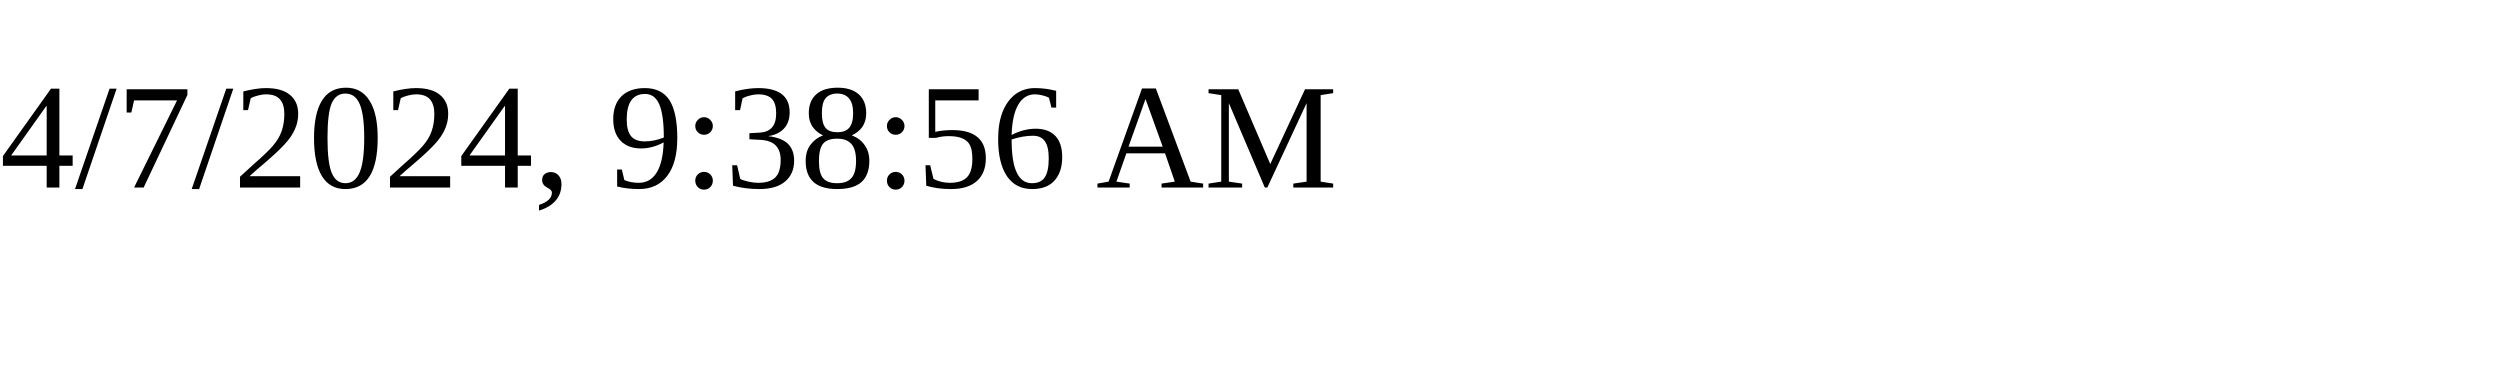
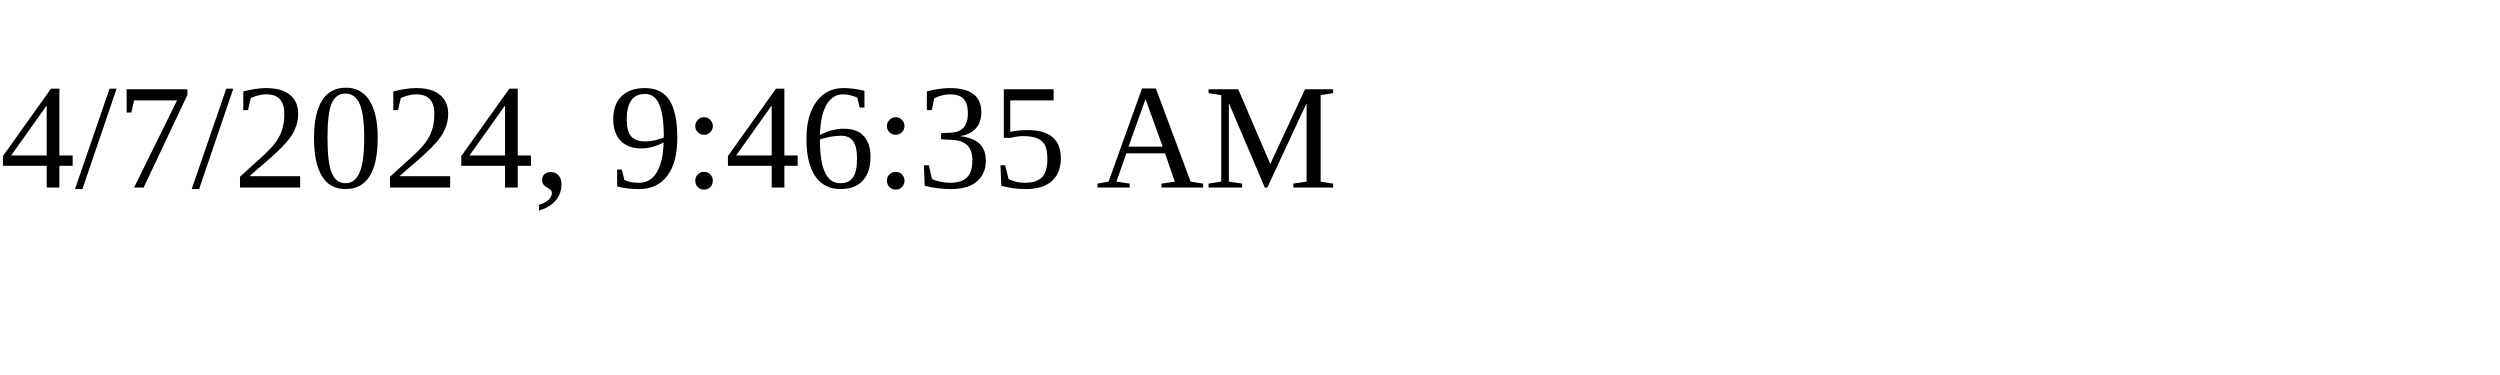
<svg xmlns="http://www.w3.org/2000/svg" height="30" width="200">
-   <text x="0" y="15">4/7/2024, 9:38:56 AM</text>
+   <text x="0" y="15">4/7/2024, 9:46:35 AM</text>
</svg>
